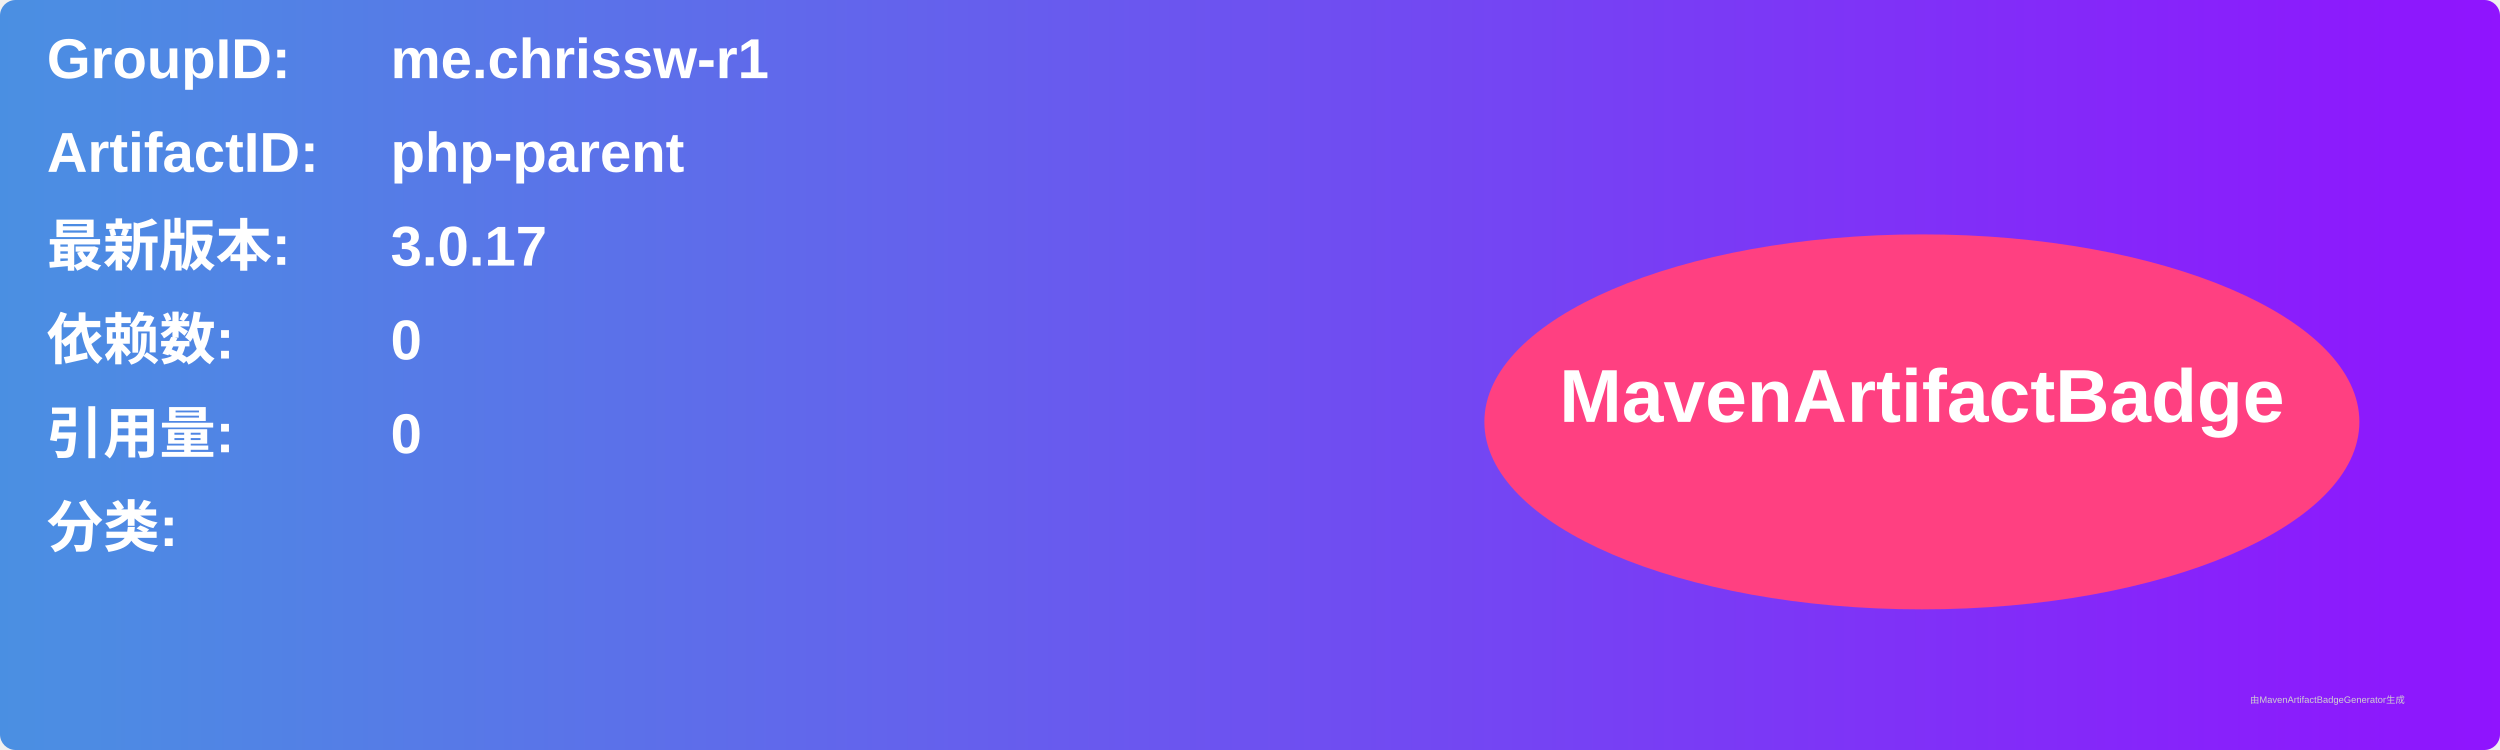
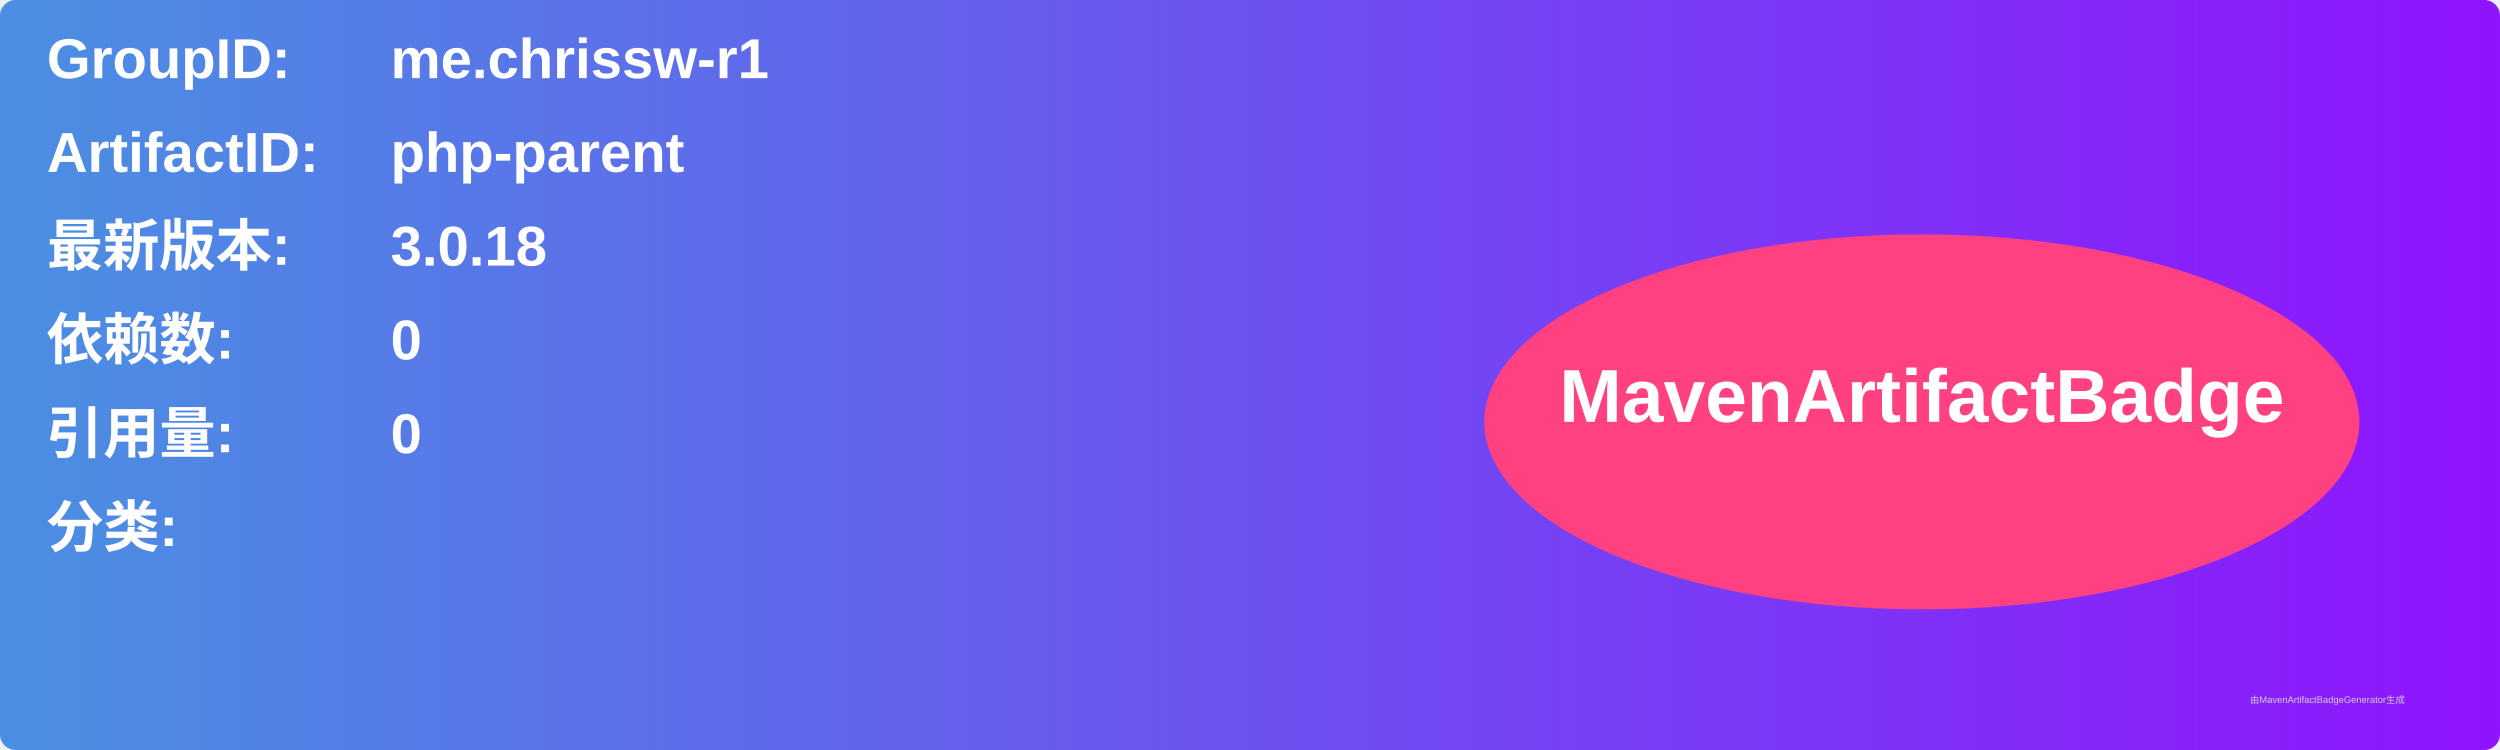
<svg xmlns="http://www.w3.org/2000/svg" width="800" height="240" viewBox="0 0 800 240">
  <linearGradient id="grad" x1="0%" y1="0%" x2="100%" y2="0%">
    <stop offset="0%" stop-color="#4a90e2" />
    <stop offset="100%" stop-color="#9013fe" />
  </linearGradient>
  <rect width="100%" height="100%" rx="5" ry="5" fill="url(#grad)" />
  <g transform="translate(15, 15)">
    <text x="0" y="10" font-family="Arial" font-size="18" fill="white" font-weight="bold" width="260">GroupID:</text>
    <text x="110" y="10" font-family="Arial" font-size="18" fill="white" font-weight="bold" width="460">me.chrissw-r1</text>
    <text x="0" y="40" font-family="Arial" font-size="18" fill="white" font-weight="bold" width="260">ArtifactID:</text>
    <text x="110" y="40" font-family="Arial" font-size="18" fill="white" font-weight="bold" width="460">php-parent</text>
    <text x="0" y="70" font-family="Arial" font-size="18" fill="white" font-weight="bold">最新版本:</text>
    <text x="110" y="70" font-family="Arial" font-size="18" fill="white" font-weight="bold">
-       <tspan font-weight="bold">3.0.17</tspan>
+       <tspan font-weight="bold">3.0.18</tspan>
    </text>
    <text x="0" y="100" font-family="Arial" font-size="18" fill="white" font-weight="bold">依赖数: </text>
    <text x="110" y="100" font-family="Arial" font-size="18" fill="white">
      <tspan font-weight="bold">0</tspan>
    </text>
    <text x="0" y="130" font-family="Arial" font-size="18" fill="white" font-weight="bold">引用量: </text>
    <text x="110" y="130" font-family="Arial" font-size="18" fill="white">
      <tspan font-weight="bold">0</tspan>
    </text>
    <text x="0" y="160" font-family="Arial" font-size="18" fill="white" font-weight="bold">分类:</text>
    <text x="10" y="190" font-family="Arial" font-size="10" fill="white">
      <tspan font-weight="bold" />
    </text>
    <ellipse cx="600" cy="120" rx="140" ry="60" fill="#ff4081" />
    <text x="600" y="120" text-anchor="middle" font-family="Arial" font-size="24" fill="white" font-weight="bold">MavenArtifactBadge</text>
  </g>
  <text x="720" y="225" font-family="Arial" font-size="3" fill="#d0d0d0">由MavenArtifactBadgeGenerator生成</text>
</svg>
